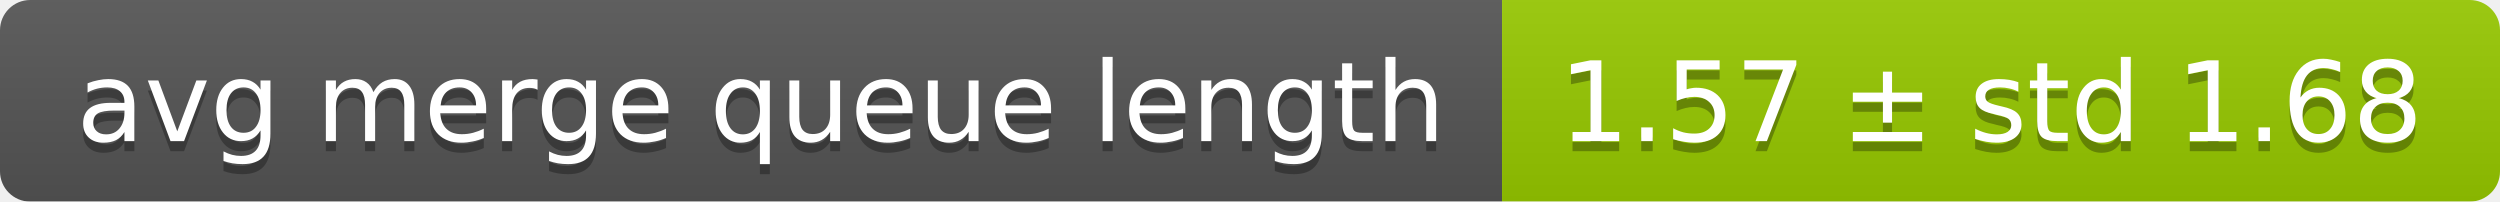
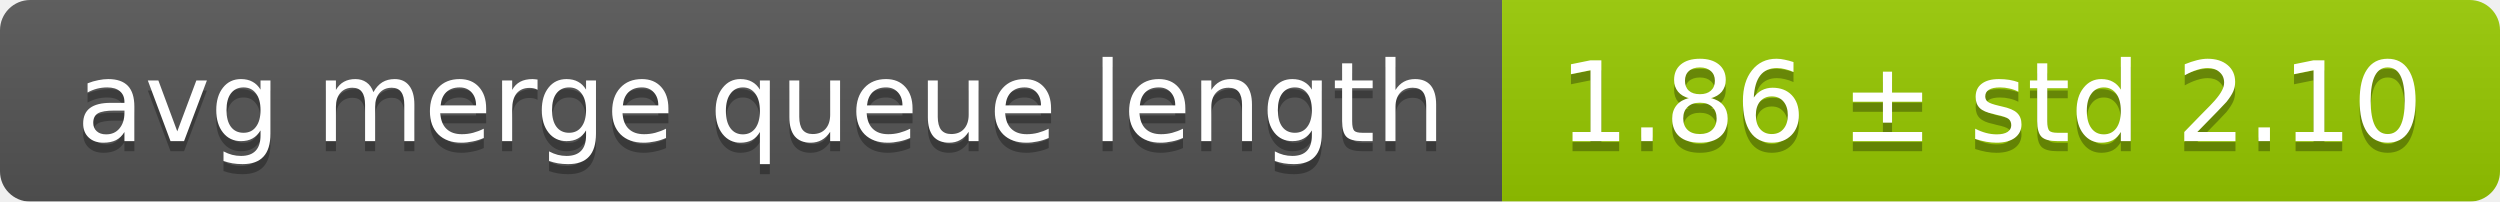
<svg xmlns="http://www.w3.org/2000/svg" width="248" height="20">
  <linearGradient id="smooth" x2="0" y2="100%">
    <stop offset="0" stop-color="#bbb" stop-opacity=".1" />
    <stop offset="1" stop-opacity=".1" />
  </linearGradient>
  <mask id="round">
    <rect width="248" height="20" rx="3" fill="#fff" />
  </mask>
  <g mask="url(#round)">
    <rect width="149" height="20" fill="#555" />
    <rect x="149" width="99" height="20" fill="#97ca00" />
    <rect width="248" height="20" fill="url(#smooth)" />
  </g>
  <g fill="#fff" text-anchor="middle" font-family="DejaVu Sans,Verdana,Geneva,sans-serif" font-size="11">
    <text x="75.5" y="15" fill="#010101" fill-opacity=".3">avg merge queue length</text>
    <text x="75.5" y="14">avg merge queue length</text>
-     <text x="197.5" y="15" fill="#010101" fill-opacity=".3">1.57 ± std 1.68</text>
-     <text x="197.5" y="14">1.57 ± std 1.68</text>
+     <text x="197.5" y="15" fill="#010101" fill-opacity=".3">1.86 ± std 2.10</text>
+     <text x="197.5" y="14">1.86 ± std 2.10</text>
  </g>
</svg>
